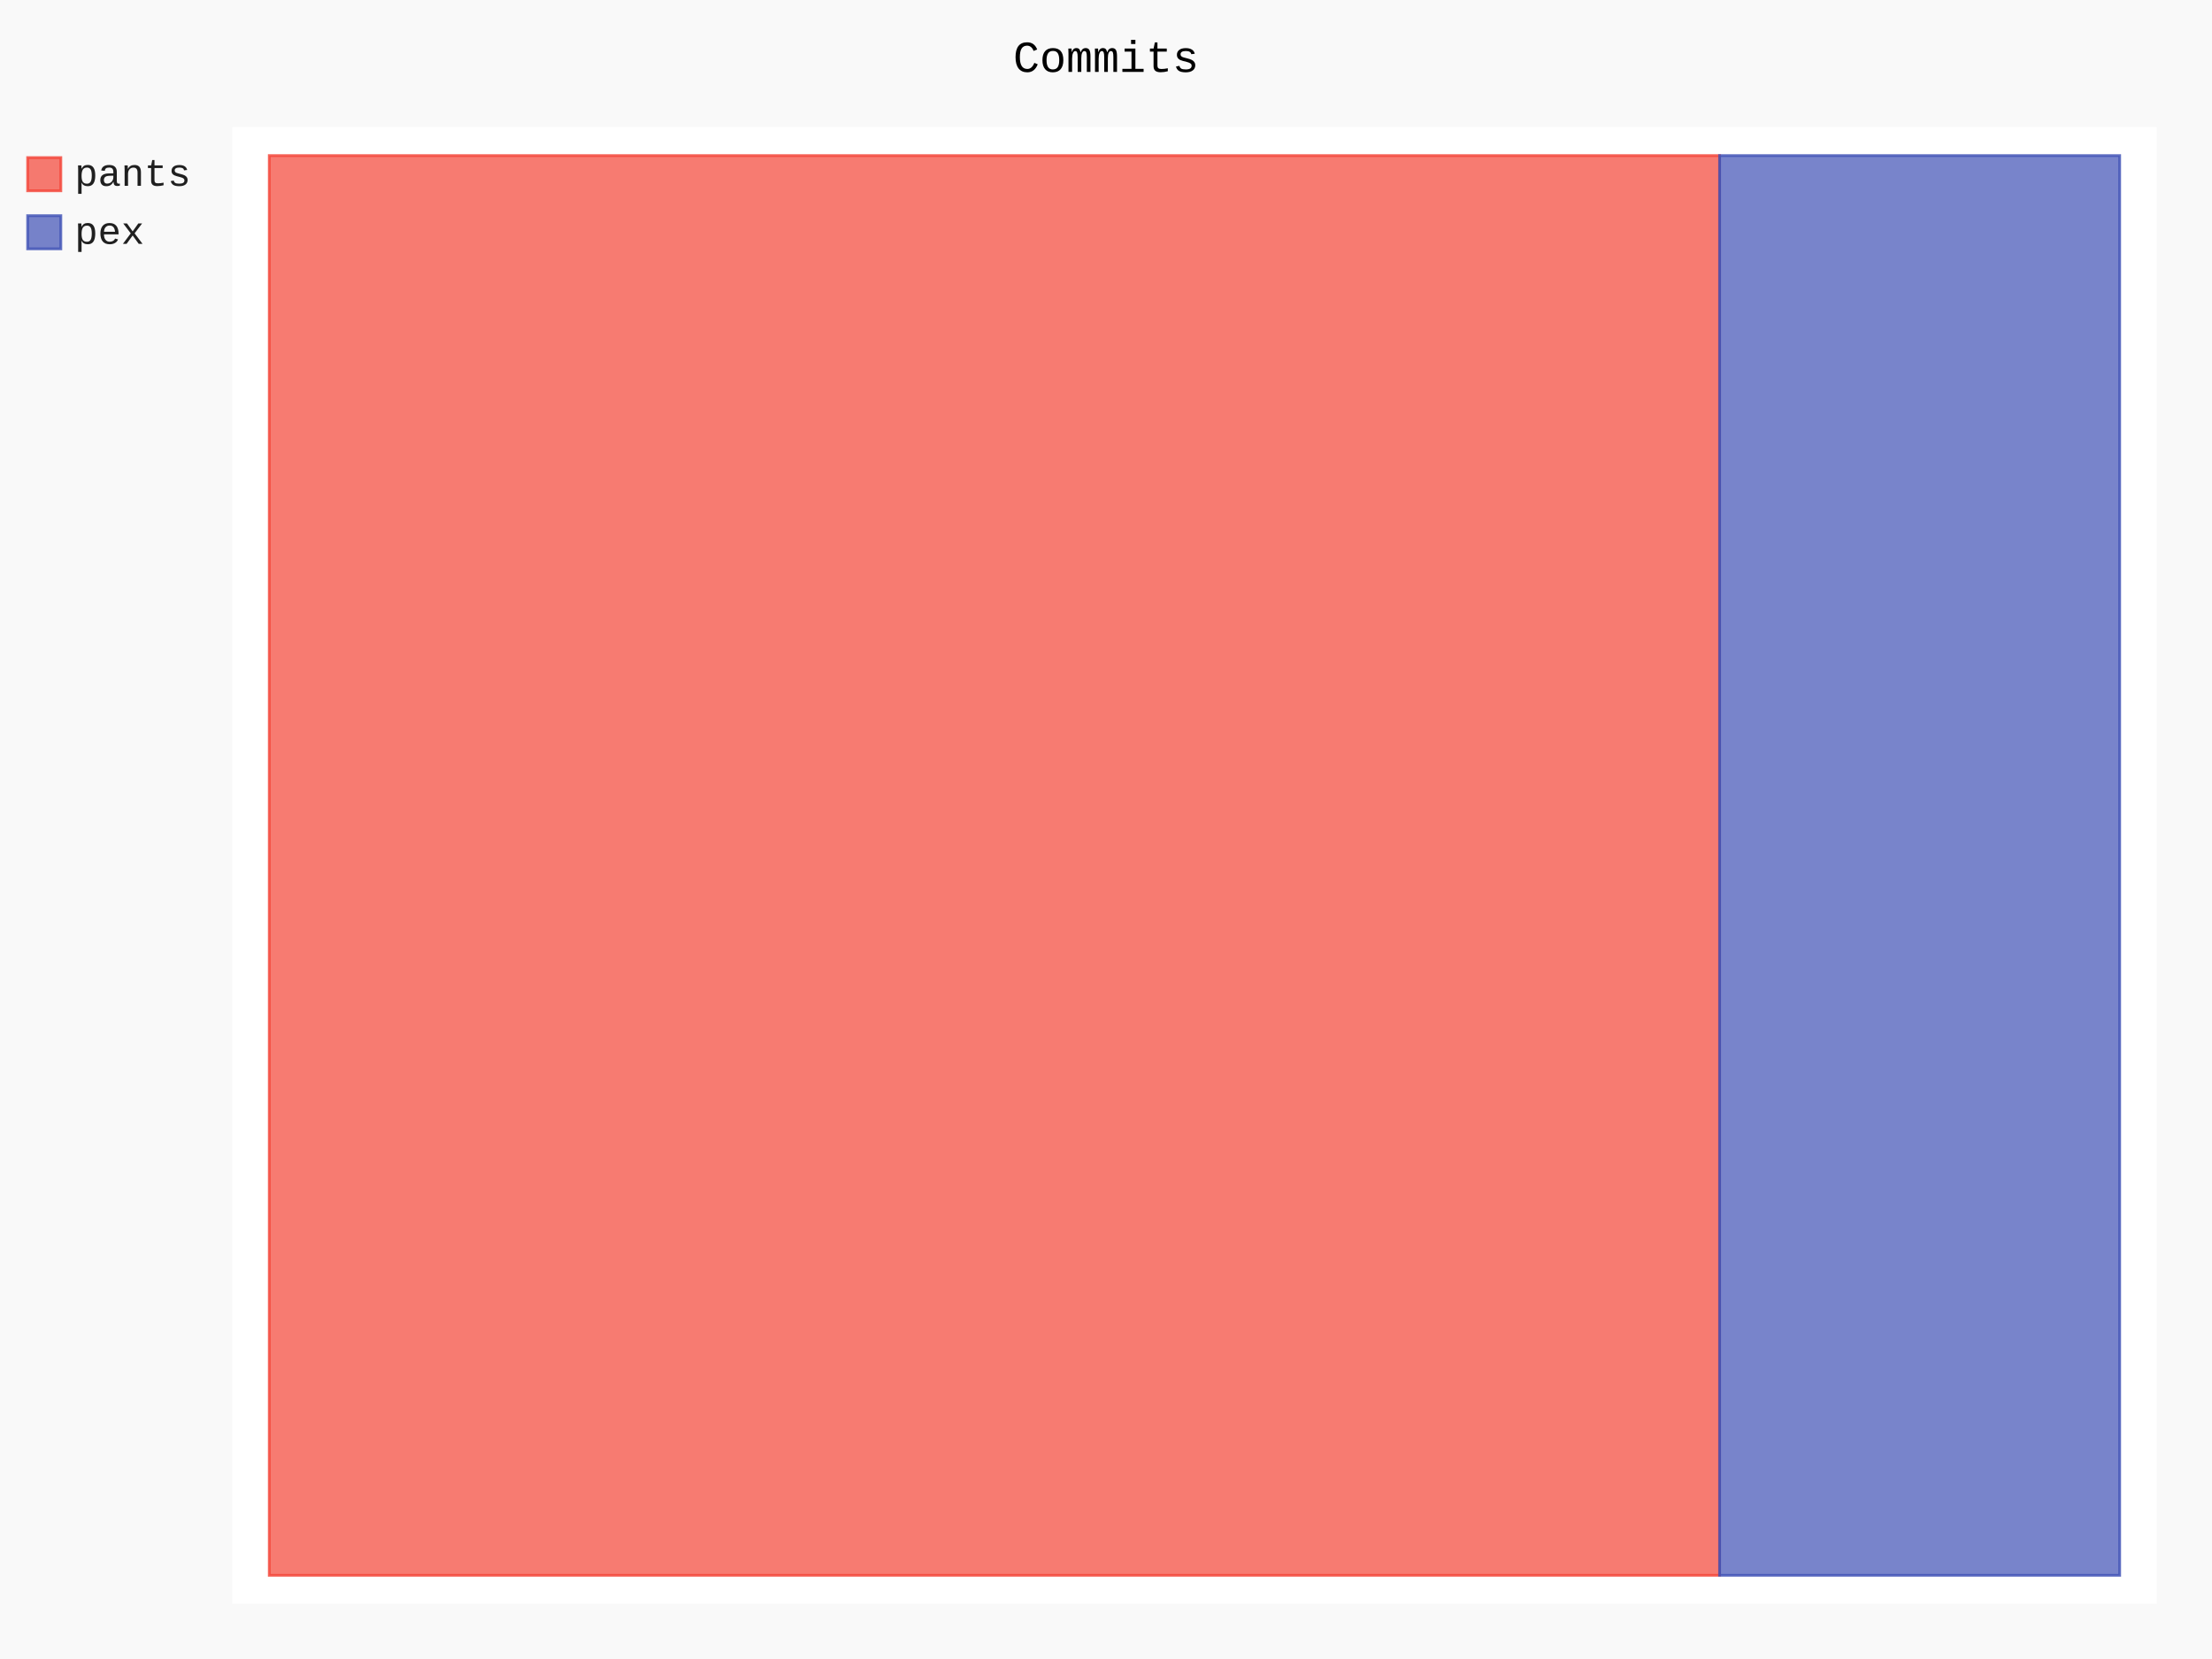
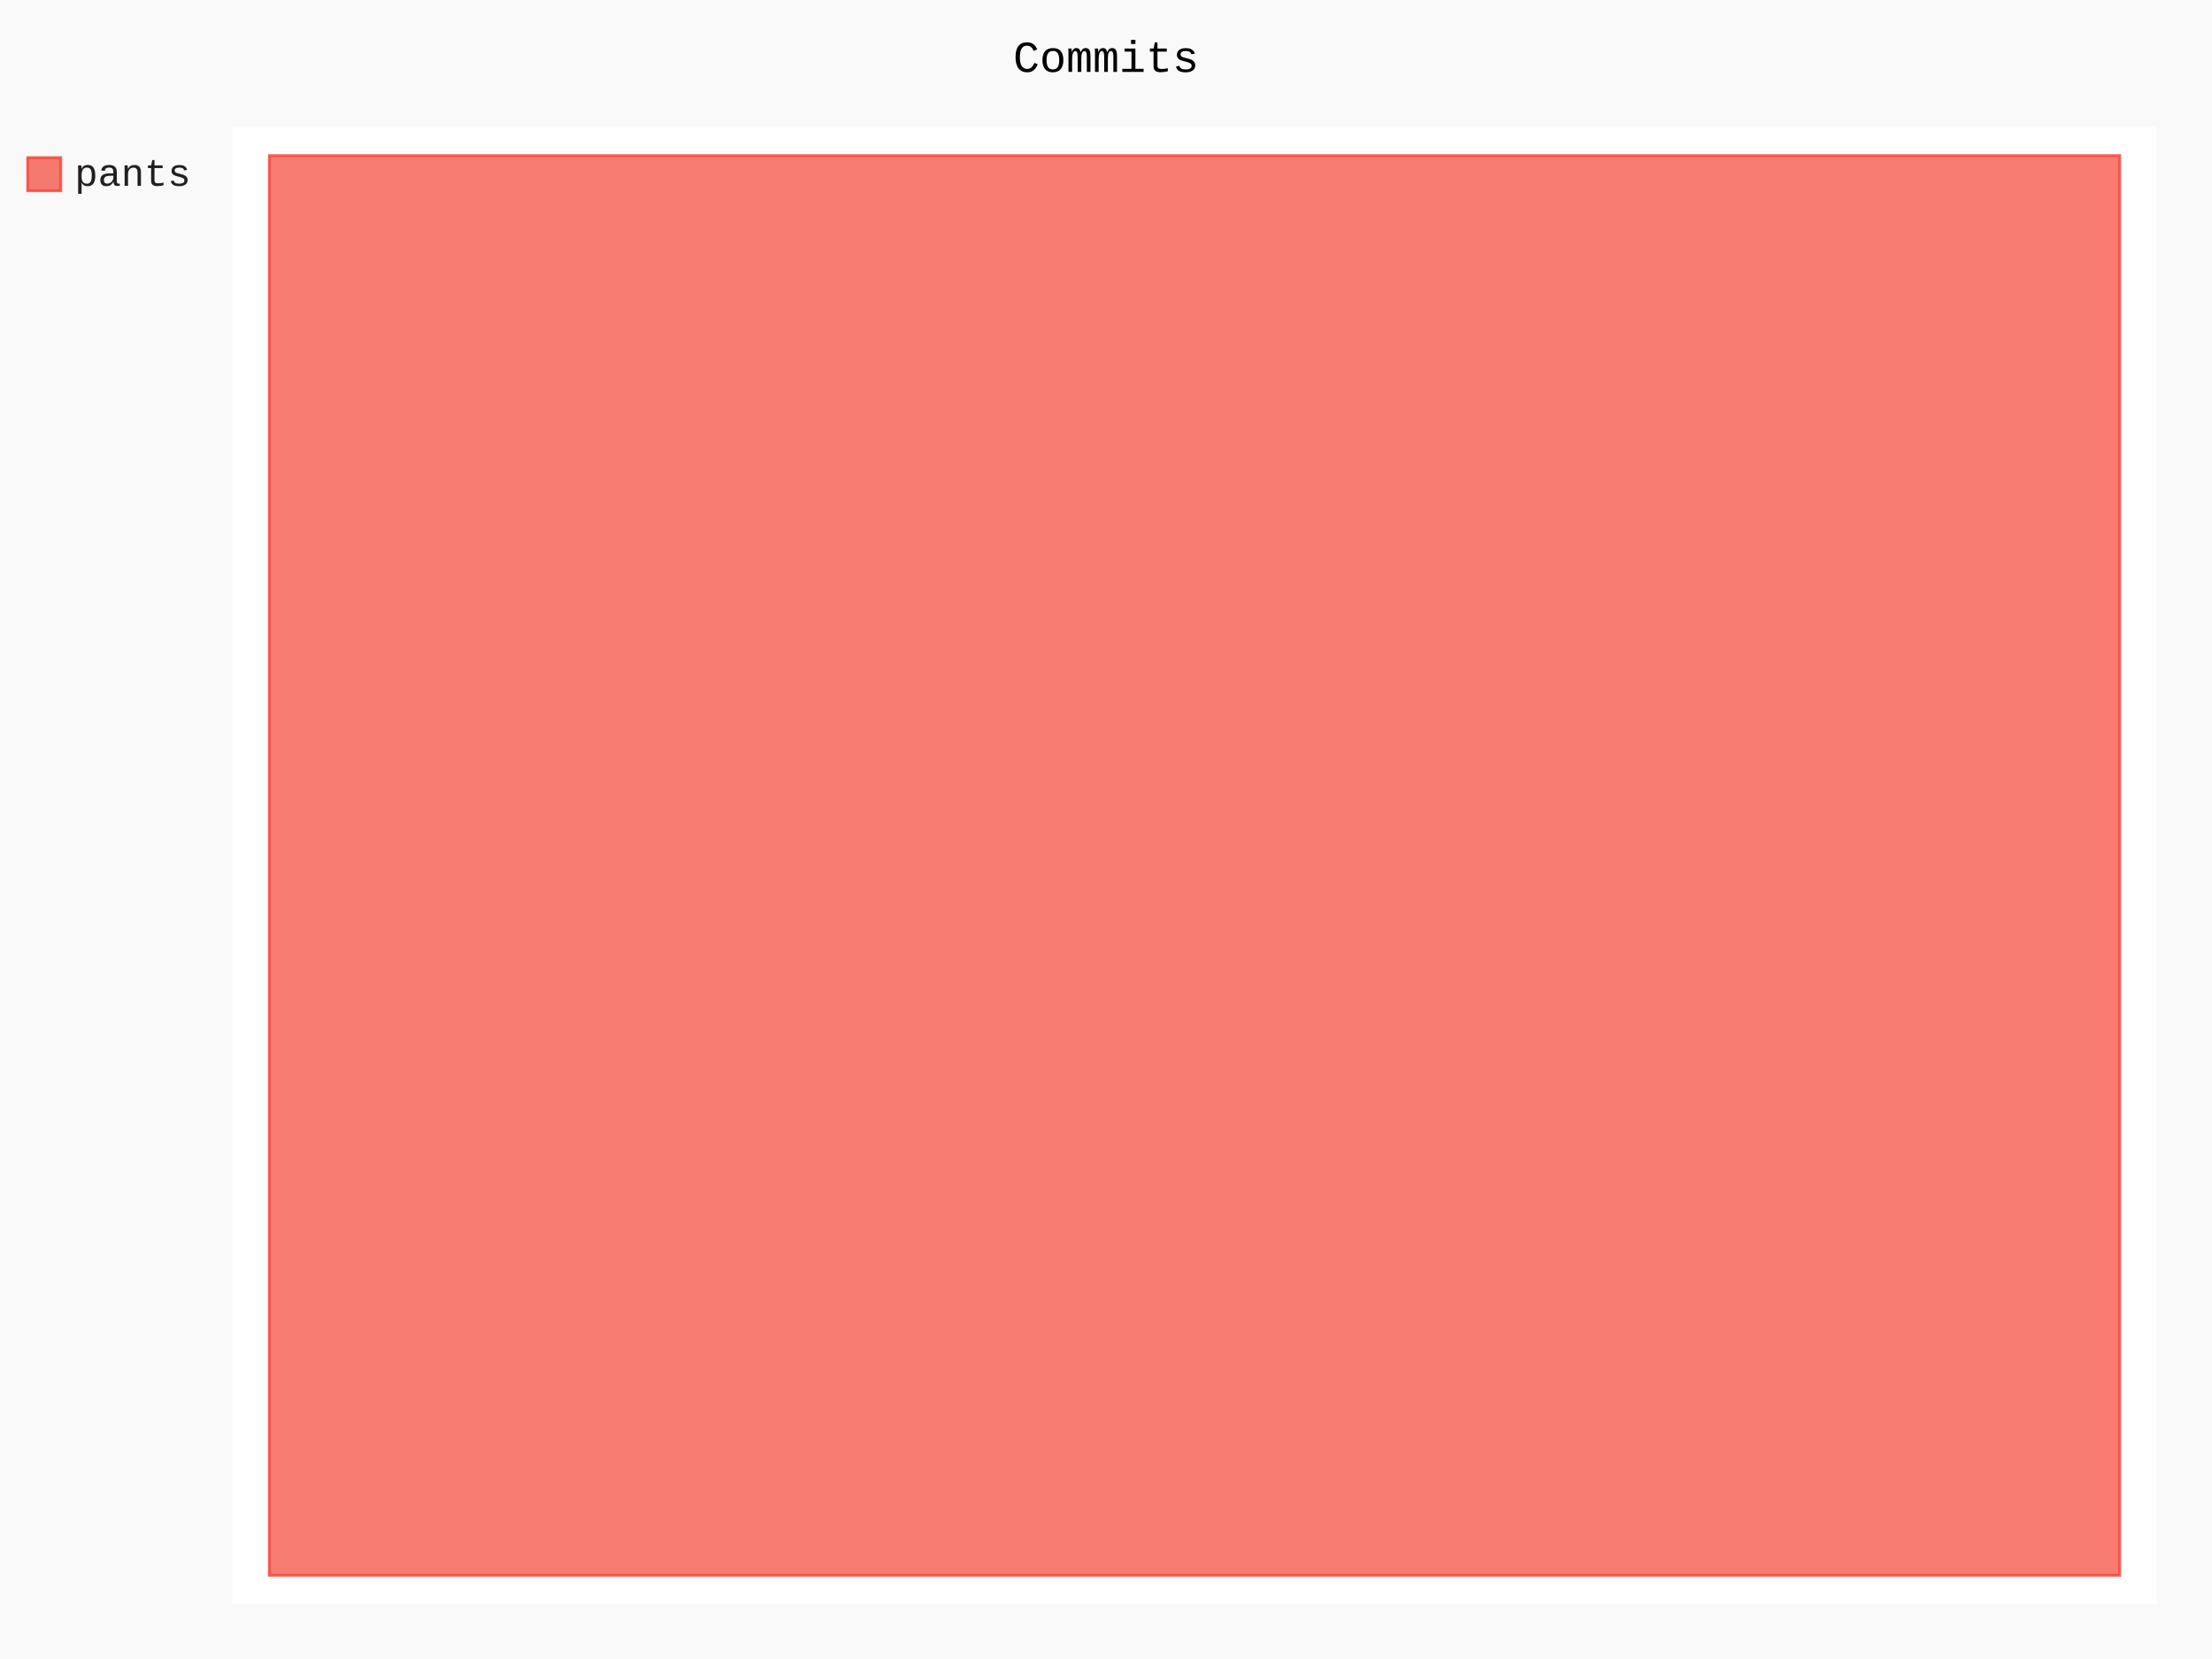
- <svg xmlns="http://www.w3.org/2000/svg" id="chart-4f24df7c-a8bd-4061-b93c-541bf4b40b9d" class="pygal-chart" viewBox="0 0 800 600">
+ <svg xmlns="http://www.w3.org/2000/svg" id="chart-ebee9b33-8ff6-400f-8f53-86e7490a270c" class="pygal-chart" viewBox="0 0 800 600">
  <defs>
-     <style type="text/css">#chart-4f24df7c-a8bd-4061-b93c-541bf4b40b9d{-webkit-user-select:none;-webkit-font-smoothing:antialiased;font-family:Consolas,"Liberation Mono",Menlo,Courier,monospace}#chart-4f24df7c-a8bd-4061-b93c-541bf4b40b9d .title{font-family:Consolas,"Liberation Mono",Menlo,Courier,monospace;font-size:16px}#chart-4f24df7c-a8bd-4061-b93c-541bf4b40b9d .legends .legend text{font-family:Consolas,"Liberation Mono",Menlo,Courier,monospace;font-size:14px}#chart-4f24df7c-a8bd-4061-b93c-541bf4b40b9d .axis text{font-family:Consolas,"Liberation Mono",Menlo,Courier,monospace;font-size:10px}#chart-4f24df7c-a8bd-4061-b93c-541bf4b40b9d .axis text.major{font-family:Consolas,"Liberation Mono",Menlo,Courier,monospace;font-size:10px}#chart-4f24df7c-a8bd-4061-b93c-541bf4b40b9d .text-overlay text.value{font-family:Consolas,"Liberation Mono",Menlo,Courier,monospace;font-size:16px}#chart-4f24df7c-a8bd-4061-b93c-541bf4b40b9d .text-overlay text.label{font-family:Consolas,"Liberation Mono",Menlo,Courier,monospace;font-size:10px}#chart-4f24df7c-a8bd-4061-b93c-541bf4b40b9d .tooltip{font-family:Consolas,"Liberation Mono",Menlo,Courier,monospace;font-size:14px}#chart-4f24df7c-a8bd-4061-b93c-541bf4b40b9d text.no_data{font-family:Consolas,"Liberation Mono",Menlo,Courier,monospace;font-size:64px}
- #chart-4f24df7c-a8bd-4061-b93c-541bf4b40b9d{background-color:rgba(249,249,249,1)}#chart-4f24df7c-a8bd-4061-b93c-541bf4b40b9d path,#chart-4f24df7c-a8bd-4061-b93c-541bf4b40b9d line,#chart-4f24df7c-a8bd-4061-b93c-541bf4b40b9d rect,#chart-4f24df7c-a8bd-4061-b93c-541bf4b40b9d circle{-webkit-transition:150ms;-moz-transition:150ms;transition:150ms}#chart-4f24df7c-a8bd-4061-b93c-541bf4b40b9d .graph &gt; .background{fill:rgba(249,249,249,1)}#chart-4f24df7c-a8bd-4061-b93c-541bf4b40b9d .plot &gt; .background{fill:rgba(255,255,255,1)}#chart-4f24df7c-a8bd-4061-b93c-541bf4b40b9d .graph{fill:rgba(0,0,0,.87)}#chart-4f24df7c-a8bd-4061-b93c-541bf4b40b9d text.no_data{fill:rgba(0,0,0,1)}#chart-4f24df7c-a8bd-4061-b93c-541bf4b40b9d .title{fill:rgba(0,0,0,1)}#chart-4f24df7c-a8bd-4061-b93c-541bf4b40b9d .legends .legend text{fill:rgba(0,0,0,.87)}#chart-4f24df7c-a8bd-4061-b93c-541bf4b40b9d .legends .legend:hover text{fill:rgba(0,0,0,1)}#chart-4f24df7c-a8bd-4061-b93c-541bf4b40b9d .axis .line{stroke:rgba(0,0,0,1)}#chart-4f24df7c-a8bd-4061-b93c-541bf4b40b9d .axis .guide.line{stroke:rgba(0,0,0,.54)}#chart-4f24df7c-a8bd-4061-b93c-541bf4b40b9d .axis .major.line{stroke:rgba(0,0,0,.87)}#chart-4f24df7c-a8bd-4061-b93c-541bf4b40b9d .axis text.major{fill:rgba(0,0,0,1)}#chart-4f24df7c-a8bd-4061-b93c-541bf4b40b9d .axis.y .guides:hover .guide.line,#chart-4f24df7c-a8bd-4061-b93c-541bf4b40b9d .line-graph .axis.x .guides:hover .guide.line,#chart-4f24df7c-a8bd-4061-b93c-541bf4b40b9d .stackedline-graph .axis.x .guides:hover .guide.line,#chart-4f24df7c-a8bd-4061-b93c-541bf4b40b9d .xy-graph .axis.x .guides:hover .guide.line{stroke:rgba(0,0,0,1)}#chart-4f24df7c-a8bd-4061-b93c-541bf4b40b9d .axis .guides:hover text{fill:rgba(0,0,0,1)}#chart-4f24df7c-a8bd-4061-b93c-541bf4b40b9d .reactive{fill-opacity:.7;stroke-opacity:.8;stroke-width:1}#chart-4f24df7c-a8bd-4061-b93c-541bf4b40b9d .ci{stroke:rgba(0,0,0,.87)}#chart-4f24df7c-a8bd-4061-b93c-541bf4b40b9d .reactive.active,#chart-4f24df7c-a8bd-4061-b93c-541bf4b40b9d .active .reactive{fill-opacity:.8;stroke-opacity:.9;stroke-width:4}#chart-4f24df7c-a8bd-4061-b93c-541bf4b40b9d .ci .reactive.active{stroke-width:1.5}#chart-4f24df7c-a8bd-4061-b93c-541bf4b40b9d .series text{fill:rgba(0,0,0,1)}#chart-4f24df7c-a8bd-4061-b93c-541bf4b40b9d .tooltip rect{fill:rgba(255,255,255,1);stroke:rgba(0,0,0,1);-webkit-transition:opacity 150ms;-moz-transition:opacity 150ms;transition:opacity 150ms}#chart-4f24df7c-a8bd-4061-b93c-541bf4b40b9d .tooltip .label{fill:rgba(0,0,0,.87)}#chart-4f24df7c-a8bd-4061-b93c-541bf4b40b9d .tooltip .label{fill:rgba(0,0,0,.87)}#chart-4f24df7c-a8bd-4061-b93c-541bf4b40b9d .tooltip .legend{font-size:.8em;fill:rgba(0,0,0,.54)}#chart-4f24df7c-a8bd-4061-b93c-541bf4b40b9d .tooltip .x_label{font-size:.6em;fill:rgba(0,0,0,1)}#chart-4f24df7c-a8bd-4061-b93c-541bf4b40b9d .tooltip .xlink{font-size:.5em;text-decoration:underline}#chart-4f24df7c-a8bd-4061-b93c-541bf4b40b9d .tooltip .value{font-size:1.5em}#chart-4f24df7c-a8bd-4061-b93c-541bf4b40b9d .bound{font-size:.5em}#chart-4f24df7c-a8bd-4061-b93c-541bf4b40b9d .max-value{font-size:.75em;fill:rgba(0,0,0,.54)}#chart-4f24df7c-a8bd-4061-b93c-541bf4b40b9d .map-element{fill:rgba(255,255,255,1);stroke:rgba(0,0,0,.54) !important}#chart-4f24df7c-a8bd-4061-b93c-541bf4b40b9d .map-element .reactive{fill-opacity:inherit;stroke-opacity:inherit}#chart-4f24df7c-a8bd-4061-b93c-541bf4b40b9d .color-0,#chart-4f24df7c-a8bd-4061-b93c-541bf4b40b9d .color-0 a:visited{stroke:#F44336;fill:#F44336}#chart-4f24df7c-a8bd-4061-b93c-541bf4b40b9d .color-1,#chart-4f24df7c-a8bd-4061-b93c-541bf4b40b9d .color-1 a:visited{stroke:#3F51B5;fill:#3F51B5}#chart-4f24df7c-a8bd-4061-b93c-541bf4b40b9d .text-overlay .color-0 text{fill:black}#chart-4f24df7c-a8bd-4061-b93c-541bf4b40b9d .text-overlay .color-1 text{fill:black}
- #chart-4f24df7c-a8bd-4061-b93c-541bf4b40b9d text.no_data{text-anchor:middle}#chart-4f24df7c-a8bd-4061-b93c-541bf4b40b9d .guide.line{fill:none}#chart-4f24df7c-a8bd-4061-b93c-541bf4b40b9d .centered{text-anchor:middle}#chart-4f24df7c-a8bd-4061-b93c-541bf4b40b9d .title{text-anchor:middle}#chart-4f24df7c-a8bd-4061-b93c-541bf4b40b9d .legends .legend text{fill-opacity:1}#chart-4f24df7c-a8bd-4061-b93c-541bf4b40b9d .axis.x text{text-anchor:middle}#chart-4f24df7c-a8bd-4061-b93c-541bf4b40b9d .axis.x:not(.web) text[transform]{text-anchor:start}#chart-4f24df7c-a8bd-4061-b93c-541bf4b40b9d .axis.x:not(.web) text[transform].backwards{text-anchor:end}#chart-4f24df7c-a8bd-4061-b93c-541bf4b40b9d .axis.y text{text-anchor:end}#chart-4f24df7c-a8bd-4061-b93c-541bf4b40b9d .axis.y text[transform].backwards{text-anchor:start}#chart-4f24df7c-a8bd-4061-b93c-541bf4b40b9d .axis.y2 text{text-anchor:start}#chart-4f24df7c-a8bd-4061-b93c-541bf4b40b9d .axis.y2 text[transform].backwards{text-anchor:end}#chart-4f24df7c-a8bd-4061-b93c-541bf4b40b9d .axis .guide.line{stroke-dasharray:4,4;stroke:black}#chart-4f24df7c-a8bd-4061-b93c-541bf4b40b9d .axis .major.guide.line{stroke-dasharray:6,6;stroke:black}#chart-4f24df7c-a8bd-4061-b93c-541bf4b40b9d .horizontal .axis.y .guide.line,#chart-4f24df7c-a8bd-4061-b93c-541bf4b40b9d .horizontal .axis.y2 .guide.line,#chart-4f24df7c-a8bd-4061-b93c-541bf4b40b9d .vertical .axis.x .guide.line{opacity:0}#chart-4f24df7c-a8bd-4061-b93c-541bf4b40b9d .horizontal .axis.always_show .guide.line,#chart-4f24df7c-a8bd-4061-b93c-541bf4b40b9d .vertical .axis.always_show .guide.line{opacity:1 !important}#chart-4f24df7c-a8bd-4061-b93c-541bf4b40b9d .axis.y .guides:hover .guide.line,#chart-4f24df7c-a8bd-4061-b93c-541bf4b40b9d .axis.y2 .guides:hover .guide.line,#chart-4f24df7c-a8bd-4061-b93c-541bf4b40b9d .axis.x .guides:hover .guide.line{opacity:1}#chart-4f24df7c-a8bd-4061-b93c-541bf4b40b9d .axis .guides:hover text{opacity:1}#chart-4f24df7c-a8bd-4061-b93c-541bf4b40b9d .nofill{fill:none}#chart-4f24df7c-a8bd-4061-b93c-541bf4b40b9d .subtle-fill{fill-opacity:.2}#chart-4f24df7c-a8bd-4061-b93c-541bf4b40b9d .dot{stroke-width:1px;fill-opacity:1;stroke-opacity:1}#chart-4f24df7c-a8bd-4061-b93c-541bf4b40b9d .dot.active{stroke-width:5px}#chart-4f24df7c-a8bd-4061-b93c-541bf4b40b9d .dot.negative{fill:transparent}#chart-4f24df7c-a8bd-4061-b93c-541bf4b40b9d text,#chart-4f24df7c-a8bd-4061-b93c-541bf4b40b9d tspan{stroke:none !important}#chart-4f24df7c-a8bd-4061-b93c-541bf4b40b9d .series text.active{opacity:1}#chart-4f24df7c-a8bd-4061-b93c-541bf4b40b9d .tooltip rect{fill-opacity:.95;stroke-width:.5}#chart-4f24df7c-a8bd-4061-b93c-541bf4b40b9d .tooltip text{fill-opacity:1}#chart-4f24df7c-a8bd-4061-b93c-541bf4b40b9d .showable{visibility:hidden}#chart-4f24df7c-a8bd-4061-b93c-541bf4b40b9d .showable.shown{visibility:visible}#chart-4f24df7c-a8bd-4061-b93c-541bf4b40b9d .gauge-background{fill:rgba(229,229,229,1);stroke:none}#chart-4f24df7c-a8bd-4061-b93c-541bf4b40b9d .bg-lines{stroke:rgba(249,249,249,1);stroke-width:2px}</style>
+     <style type="text/css">#chart-ebee9b33-8ff6-400f-8f53-86e7490a270c{-webkit-user-select:none;-webkit-font-smoothing:antialiased;font-family:Consolas,"Liberation Mono",Menlo,Courier,monospace}#chart-ebee9b33-8ff6-400f-8f53-86e7490a270c .title{font-family:Consolas,"Liberation Mono",Menlo,Courier,monospace;font-size:16px}#chart-ebee9b33-8ff6-400f-8f53-86e7490a270c .legends .legend text{font-family:Consolas,"Liberation Mono",Menlo,Courier,monospace;font-size:14px}#chart-ebee9b33-8ff6-400f-8f53-86e7490a270c .axis text{font-family:Consolas,"Liberation Mono",Menlo,Courier,monospace;font-size:10px}#chart-ebee9b33-8ff6-400f-8f53-86e7490a270c .axis text.major{font-family:Consolas,"Liberation Mono",Menlo,Courier,monospace;font-size:10px}#chart-ebee9b33-8ff6-400f-8f53-86e7490a270c .text-overlay text.value{font-family:Consolas,"Liberation Mono",Menlo,Courier,monospace;font-size:16px}#chart-ebee9b33-8ff6-400f-8f53-86e7490a270c .text-overlay text.label{font-family:Consolas,"Liberation Mono",Menlo,Courier,monospace;font-size:10px}#chart-ebee9b33-8ff6-400f-8f53-86e7490a270c .tooltip{font-family:Consolas,"Liberation Mono",Menlo,Courier,monospace;font-size:14px}#chart-ebee9b33-8ff6-400f-8f53-86e7490a270c text.no_data{font-family:Consolas,"Liberation Mono",Menlo,Courier,monospace;font-size:64px}
+ #chart-ebee9b33-8ff6-400f-8f53-86e7490a270c{background-color:rgba(249,249,249,1)}#chart-ebee9b33-8ff6-400f-8f53-86e7490a270c path,#chart-ebee9b33-8ff6-400f-8f53-86e7490a270c line,#chart-ebee9b33-8ff6-400f-8f53-86e7490a270c rect,#chart-ebee9b33-8ff6-400f-8f53-86e7490a270c circle{-webkit-transition:150ms;-moz-transition:150ms;transition:150ms}#chart-ebee9b33-8ff6-400f-8f53-86e7490a270c .graph &gt; .background{fill:rgba(249,249,249,1)}#chart-ebee9b33-8ff6-400f-8f53-86e7490a270c .plot &gt; .background{fill:rgba(255,255,255,1)}#chart-ebee9b33-8ff6-400f-8f53-86e7490a270c .graph{fill:rgba(0,0,0,.87)}#chart-ebee9b33-8ff6-400f-8f53-86e7490a270c text.no_data{fill:rgba(0,0,0,1)}#chart-ebee9b33-8ff6-400f-8f53-86e7490a270c .title{fill:rgba(0,0,0,1)}#chart-ebee9b33-8ff6-400f-8f53-86e7490a270c .legends .legend text{fill:rgba(0,0,0,.87)}#chart-ebee9b33-8ff6-400f-8f53-86e7490a270c .legends .legend:hover text{fill:rgba(0,0,0,1)}#chart-ebee9b33-8ff6-400f-8f53-86e7490a270c .axis .line{stroke:rgba(0,0,0,1)}#chart-ebee9b33-8ff6-400f-8f53-86e7490a270c .axis .guide.line{stroke:rgba(0,0,0,.54)}#chart-ebee9b33-8ff6-400f-8f53-86e7490a270c .axis .major.line{stroke:rgba(0,0,0,.87)}#chart-ebee9b33-8ff6-400f-8f53-86e7490a270c .axis text.major{fill:rgba(0,0,0,1)}#chart-ebee9b33-8ff6-400f-8f53-86e7490a270c .axis.y .guides:hover .guide.line,#chart-ebee9b33-8ff6-400f-8f53-86e7490a270c .line-graph .axis.x .guides:hover .guide.line,#chart-ebee9b33-8ff6-400f-8f53-86e7490a270c .stackedline-graph .axis.x .guides:hover .guide.line,#chart-ebee9b33-8ff6-400f-8f53-86e7490a270c .xy-graph .axis.x .guides:hover .guide.line{stroke:rgba(0,0,0,1)}#chart-ebee9b33-8ff6-400f-8f53-86e7490a270c .axis .guides:hover text{fill:rgba(0,0,0,1)}#chart-ebee9b33-8ff6-400f-8f53-86e7490a270c .reactive{fill-opacity:.7;stroke-opacity:.8;stroke-width:1}#chart-ebee9b33-8ff6-400f-8f53-86e7490a270c .ci{stroke:rgba(0,0,0,.87)}#chart-ebee9b33-8ff6-400f-8f53-86e7490a270c .reactive.active,#chart-ebee9b33-8ff6-400f-8f53-86e7490a270c .active .reactive{fill-opacity:.8;stroke-opacity:.9;stroke-width:4}#chart-ebee9b33-8ff6-400f-8f53-86e7490a270c .ci .reactive.active{stroke-width:1.5}#chart-ebee9b33-8ff6-400f-8f53-86e7490a270c .series text{fill:rgba(0,0,0,1)}#chart-ebee9b33-8ff6-400f-8f53-86e7490a270c .tooltip rect{fill:rgba(255,255,255,1);stroke:rgba(0,0,0,1);-webkit-transition:opacity 150ms;-moz-transition:opacity 150ms;transition:opacity 150ms}#chart-ebee9b33-8ff6-400f-8f53-86e7490a270c .tooltip .label{fill:rgba(0,0,0,.87)}#chart-ebee9b33-8ff6-400f-8f53-86e7490a270c .tooltip .label{fill:rgba(0,0,0,.87)}#chart-ebee9b33-8ff6-400f-8f53-86e7490a270c .tooltip .legend{font-size:.8em;fill:rgba(0,0,0,.54)}#chart-ebee9b33-8ff6-400f-8f53-86e7490a270c .tooltip .x_label{font-size:.6em;fill:rgba(0,0,0,1)}#chart-ebee9b33-8ff6-400f-8f53-86e7490a270c .tooltip .xlink{font-size:.5em;text-decoration:underline}#chart-ebee9b33-8ff6-400f-8f53-86e7490a270c .tooltip .value{font-size:1.5em}#chart-ebee9b33-8ff6-400f-8f53-86e7490a270c .bound{font-size:.5em}#chart-ebee9b33-8ff6-400f-8f53-86e7490a270c .max-value{font-size:.75em;fill:rgba(0,0,0,.54)}#chart-ebee9b33-8ff6-400f-8f53-86e7490a270c .map-element{fill:rgba(255,255,255,1);stroke:rgba(0,0,0,.54) !important}#chart-ebee9b33-8ff6-400f-8f53-86e7490a270c .map-element .reactive{fill-opacity:inherit;stroke-opacity:inherit}#chart-ebee9b33-8ff6-400f-8f53-86e7490a270c .color-0,#chart-ebee9b33-8ff6-400f-8f53-86e7490a270c .color-0 a:visited{stroke:#F44336;fill:#F44336}#chart-ebee9b33-8ff6-400f-8f53-86e7490a270c .text-overlay .color-0 text{fill:black}
+ #chart-ebee9b33-8ff6-400f-8f53-86e7490a270c text.no_data{text-anchor:middle}#chart-ebee9b33-8ff6-400f-8f53-86e7490a270c .guide.line{fill:none}#chart-ebee9b33-8ff6-400f-8f53-86e7490a270c .centered{text-anchor:middle}#chart-ebee9b33-8ff6-400f-8f53-86e7490a270c .title{text-anchor:middle}#chart-ebee9b33-8ff6-400f-8f53-86e7490a270c .legends .legend text{fill-opacity:1}#chart-ebee9b33-8ff6-400f-8f53-86e7490a270c .axis.x text{text-anchor:middle}#chart-ebee9b33-8ff6-400f-8f53-86e7490a270c .axis.x:not(.web) text[transform]{text-anchor:start}#chart-ebee9b33-8ff6-400f-8f53-86e7490a270c .axis.x:not(.web) text[transform].backwards{text-anchor:end}#chart-ebee9b33-8ff6-400f-8f53-86e7490a270c .axis.y text{text-anchor:end}#chart-ebee9b33-8ff6-400f-8f53-86e7490a270c .axis.y text[transform].backwards{text-anchor:start}#chart-ebee9b33-8ff6-400f-8f53-86e7490a270c .axis.y2 text{text-anchor:start}#chart-ebee9b33-8ff6-400f-8f53-86e7490a270c .axis.y2 text[transform].backwards{text-anchor:end}#chart-ebee9b33-8ff6-400f-8f53-86e7490a270c .axis .guide.line{stroke-dasharray:4,4;stroke:black}#chart-ebee9b33-8ff6-400f-8f53-86e7490a270c .axis .major.guide.line{stroke-dasharray:6,6;stroke:black}#chart-ebee9b33-8ff6-400f-8f53-86e7490a270c .horizontal .axis.y .guide.line,#chart-ebee9b33-8ff6-400f-8f53-86e7490a270c .horizontal .axis.y2 .guide.line,#chart-ebee9b33-8ff6-400f-8f53-86e7490a270c .vertical .axis.x .guide.line{opacity:0}#chart-ebee9b33-8ff6-400f-8f53-86e7490a270c .horizontal .axis.always_show .guide.line,#chart-ebee9b33-8ff6-400f-8f53-86e7490a270c .vertical .axis.always_show .guide.line{opacity:1 !important}#chart-ebee9b33-8ff6-400f-8f53-86e7490a270c .axis.y .guides:hover .guide.line,#chart-ebee9b33-8ff6-400f-8f53-86e7490a270c .axis.y2 .guides:hover .guide.line,#chart-ebee9b33-8ff6-400f-8f53-86e7490a270c .axis.x .guides:hover .guide.line{opacity:1}#chart-ebee9b33-8ff6-400f-8f53-86e7490a270c .axis .guides:hover text{opacity:1}#chart-ebee9b33-8ff6-400f-8f53-86e7490a270c .nofill{fill:none}#chart-ebee9b33-8ff6-400f-8f53-86e7490a270c .subtle-fill{fill-opacity:.2}#chart-ebee9b33-8ff6-400f-8f53-86e7490a270c .dot{stroke-width:1px;fill-opacity:1;stroke-opacity:1}#chart-ebee9b33-8ff6-400f-8f53-86e7490a270c .dot.active{stroke-width:5px}#chart-ebee9b33-8ff6-400f-8f53-86e7490a270c .dot.negative{fill:transparent}#chart-ebee9b33-8ff6-400f-8f53-86e7490a270c text,#chart-ebee9b33-8ff6-400f-8f53-86e7490a270c tspan{stroke:none !important}#chart-ebee9b33-8ff6-400f-8f53-86e7490a270c .series text.active{opacity:1}#chart-ebee9b33-8ff6-400f-8f53-86e7490a270c .tooltip rect{fill-opacity:.95;stroke-width:.5}#chart-ebee9b33-8ff6-400f-8f53-86e7490a270c .tooltip text{fill-opacity:1}#chart-ebee9b33-8ff6-400f-8f53-86e7490a270c .showable{visibility:hidden}#chart-ebee9b33-8ff6-400f-8f53-86e7490a270c .showable.shown{visibility:visible}#chart-ebee9b33-8ff6-400f-8f53-86e7490a270c .gauge-background{fill:rgba(229,229,229,1);stroke:none}#chart-ebee9b33-8ff6-400f-8f53-86e7490a270c .bg-lines{stroke:rgba(249,249,249,1);stroke-width:2px}</style>
  </defs>
  <g class="graph treemap-graph vertical">
    <rect x="0" y="0" width="800" height="600" class="background" />
    <g transform="translate(84, 46)" class="plot">
      <rect x="0" y="0" width="696.0" height="534" class="background" />
      <g class="series serie-0 color-0">
        <g class="rects">
          <g class="rect">
-             <rect x="13.385" y="10.269" width="524.532" height="513.462" class="rect reactive tooltip-trigger" />
-           </g>
-         </g>
-       </g>
-       <g class="series serie-1 color-1">
-         <g class="rects">
-           <g class="rect">
-             <rect x="537.917" y="10.269" width="144.699" height="513.462" class="rect reactive tooltip-trigger" />
+             <rect x="13.385" y="10.269" width="669.231" height="513.462" class="rect reactive tooltip-trigger" />
          </g>
        </g>
      </g>
    </g>
    <g class="titles">
      <text x="400.0" y="26" class="title plot_title">Commits</text>
    </g>
    <g transform="translate(84, 46)" class="plot overlay">
      <g class="series serie-0 color-0" />
-       <g class="series serie-1 color-1" />
    </g>
    <g transform="translate(84, 46)" class="plot text-overlay">
      <g class="series serie-0 color-0" />
-       <g class="series serie-1 color-1" />
    </g>
    <g transform="translate(84, 46)" class="plot tooltip-overlay">
      <g transform="translate(0 0)" style="opacity: 0" class="tooltip">
        <rect rx="0" ry="0" width="0" height="0" class="tooltip-box" />
        <g class="text" />
      </g>
    </g>
    <g transform="translate(10, 56)" class="legends">
      <g id="activate-serie-0" class="legend reactive activate-serie">
        <rect x="0.0" y="1.0" width="12" height="12" class="color-0 reactive" />
        <text x="17.0" y="11.2">pants</text>
      </g>
-       <g id="activate-serie-1" class="legend reactive activate-serie">
-         <rect x="0.0" y="22.0" width="12" height="12" class="color-1 reactive" />
-         <text x="17.0" y="32.2">pex</text>
-       </g>
    </g>
    <g transform="translate(790, 56)" class="legends" />
  </g>
</svg>
